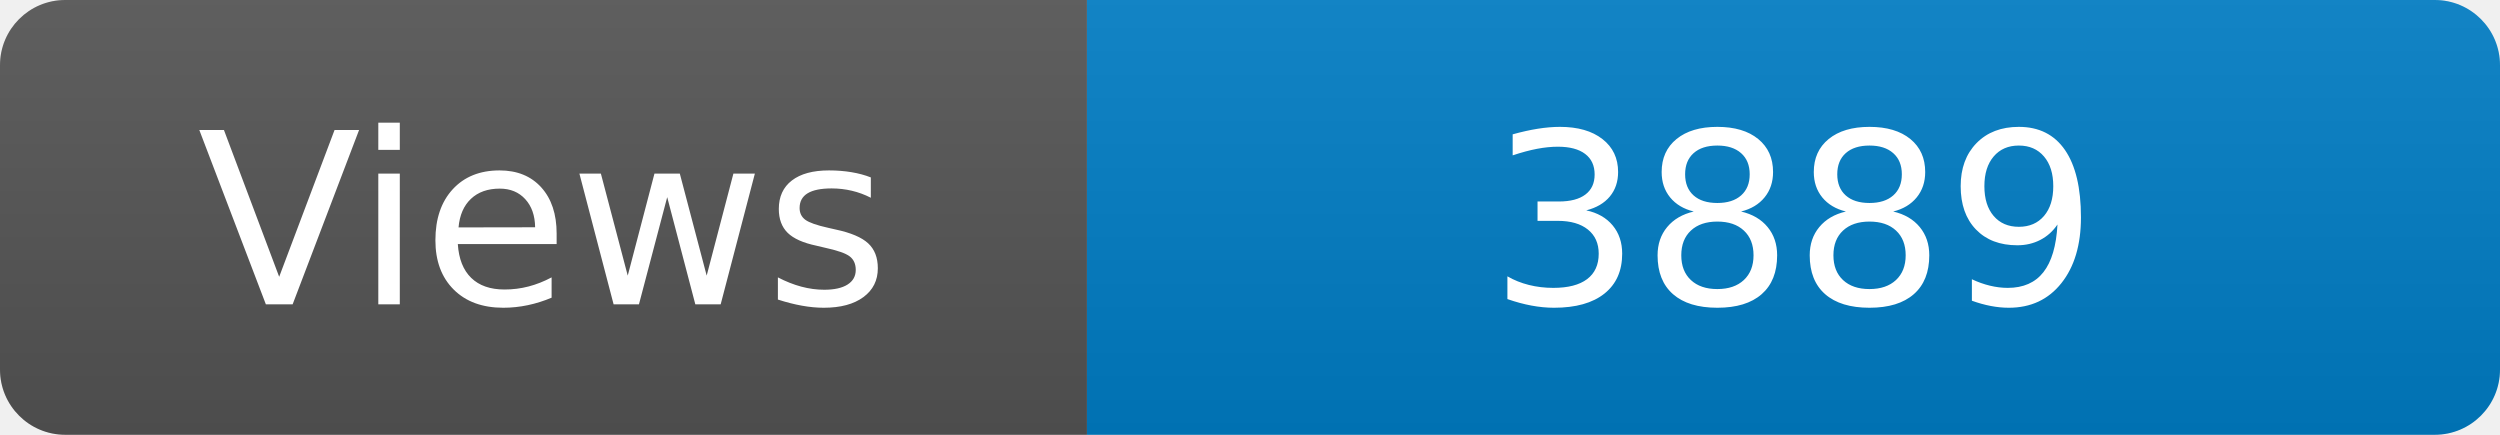
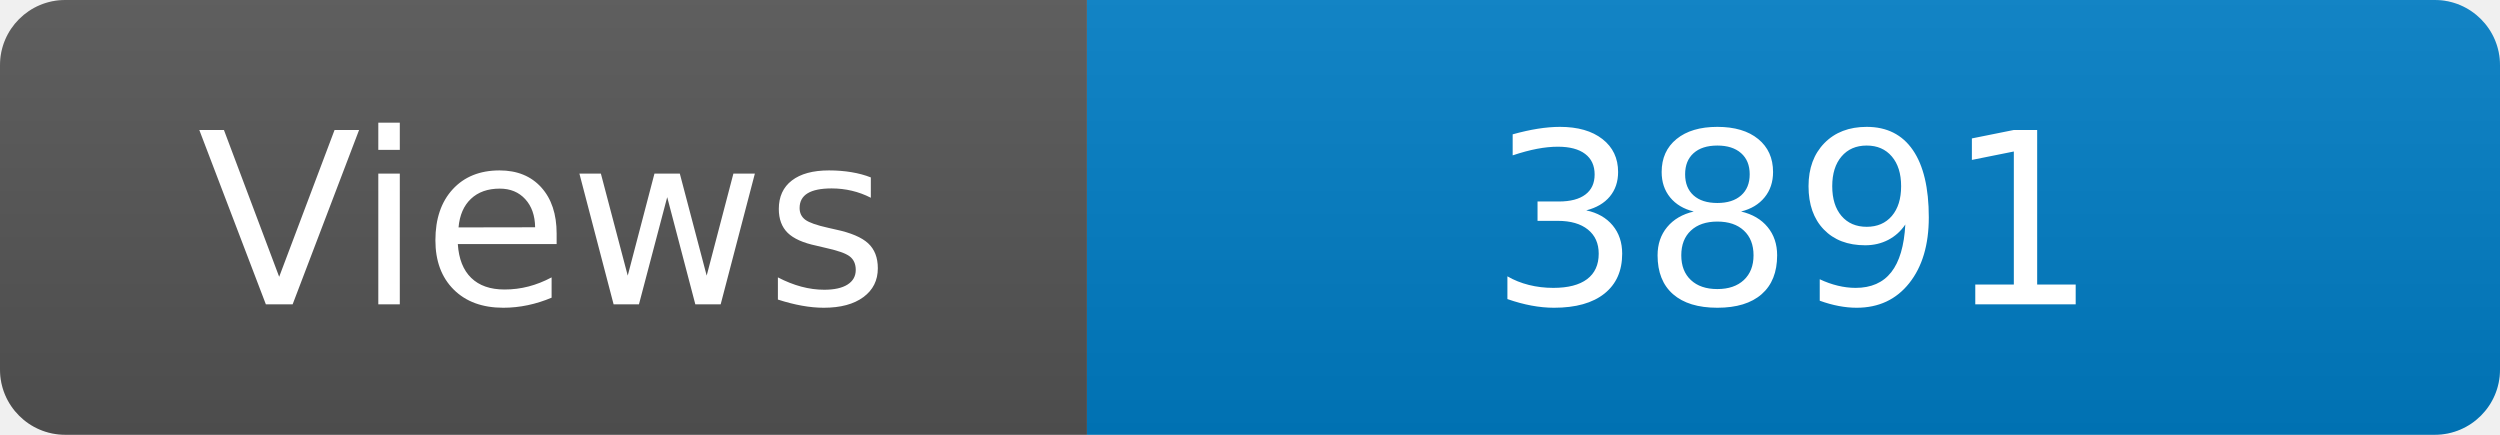
<svg xmlns="http://www.w3.org/2000/svg" width="115" height="20" role="img" aria-label="Maintained?: yes">
  <linearGradient id="s" x2="0" y2="100%">
    <stop offset="0" stop-color="#bbb" stop-opacity=".1" />
    <stop offset="1" stop-opacity=".1" />
  </linearGradient>
  <clipPath id="r">
    <rect width="115" height="20" rx="3" fill="#fff" />
  </clipPath>
  <g clip-path="url(#r)">
    <rect width="50" height="20" fill="#555" />
    <rect x="50" width="160" height="20" fill="#007ec6" />
    <rect width="115" height="20" fill="url(#s)" />
  </g>
  <g fill="#fff" text-anchor="middle" font-family="Verdana,Geneva,DejaVu Sans,sans-serif" font-size="110">
    <text x="250" y="140" transform="scale(.1)" fill="#fff">Views</text>
-     <text x="825" y="140" transform="scale(.1)" fill="#fff">3889</text>
+     <text x="825" y="140" transform="scale(.1)" fill="#fff">3891</text>
  </g>
</svg>
